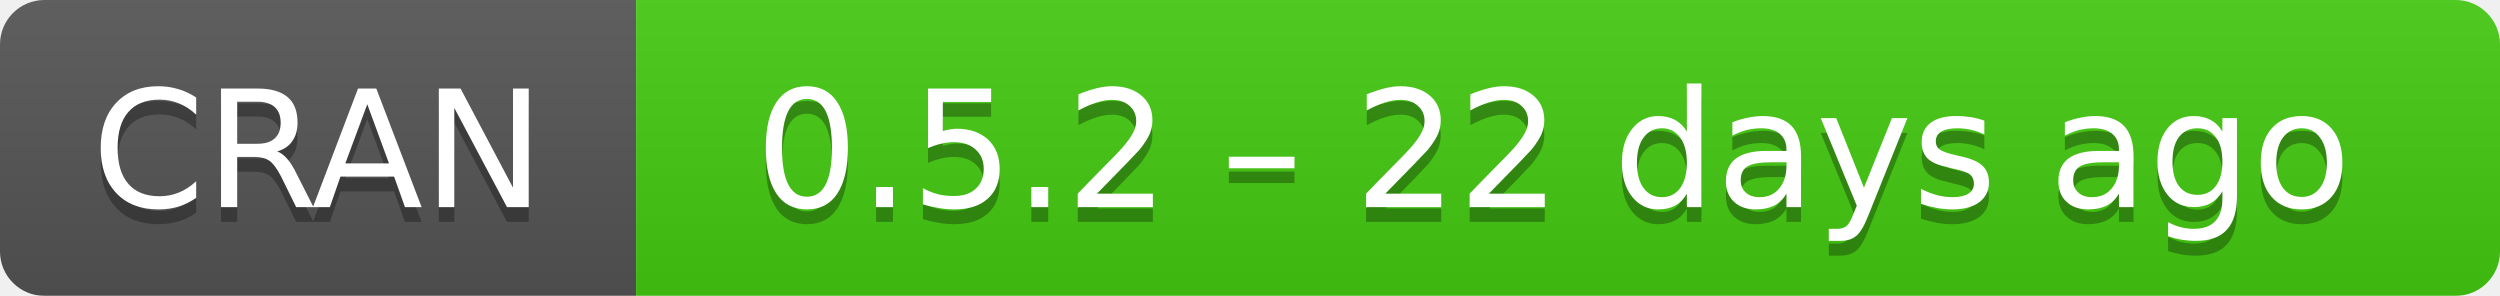
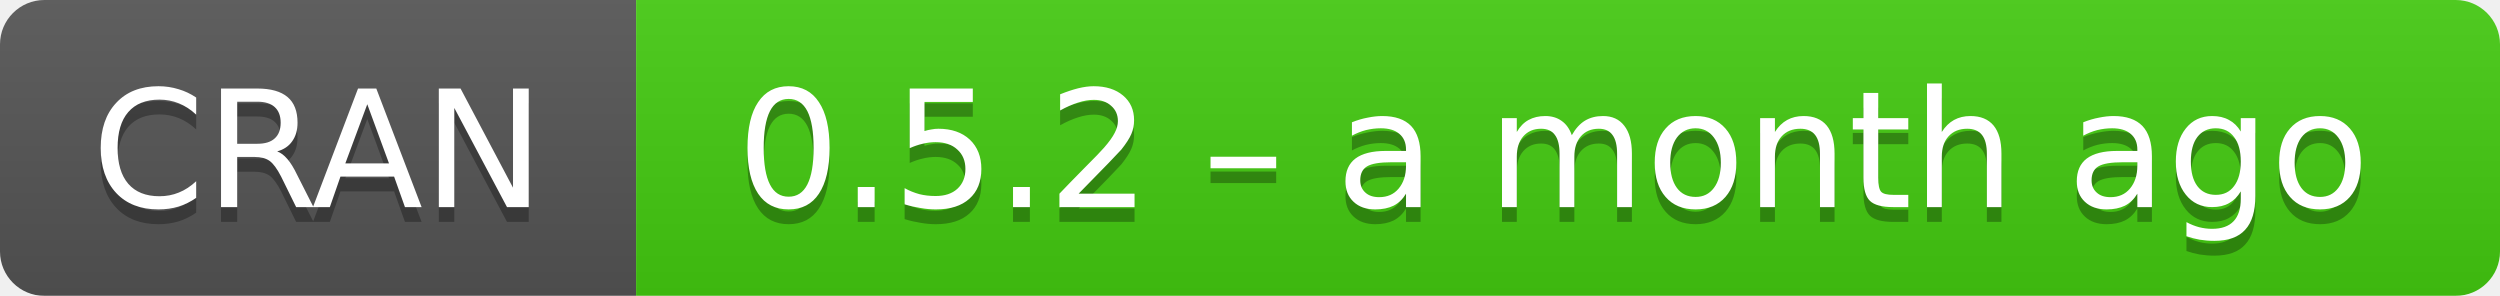
- <svg xmlns="http://www.w3.org/2000/svg" width="169" height="20" aria-label="CRAN 0.5.2 – 22 days ago">
+ <svg xmlns="http://www.w3.org/2000/svg" width="169" height="20" aria-label="CRAN 0.5.2 – a month ago">
  <linearGradient id="b" x2="0" y2="100%">
    <stop offset="0" stop-color="#bbb" stop-opacity=".1" />
    <stop offset="1" stop-opacity=".1" />
  </linearGradient>
  <mask id="a">
    <rect width="169" height="20" rx="3" fill="#fff" />
  </mask>
  <g mask="url(#a)">
    <path fill="#555" d="M0 0h43v20H0z" />
    <path fill="#4c1" d="M43 0h147v20H43z" />
    <path fill="url(#b)" d="M0 0h169v20H0z" />
  </g>
  <g fill="#fff" text-anchor="middle" font-family="DejaVu Sans,Verdana,Geneva,sans-serif" font-size="11">
    <text x="21.5" y="15" fill="#010101" fill-opacity=".3">
      CRAN
    </text>
    <text x="21.5" y="14">
      CRAN
    </text>
    <text x="105" y="15" fill="#010101" fill-opacity=".3">
-       0.5.2 – 22 days ago
+       0.5.2 – a month ago
    </text>
    <text x="105" y="14">
-       0.5.2 – 22 days ago
+       0.5.2 – a month ago
    </text>
  </g>
</svg>
